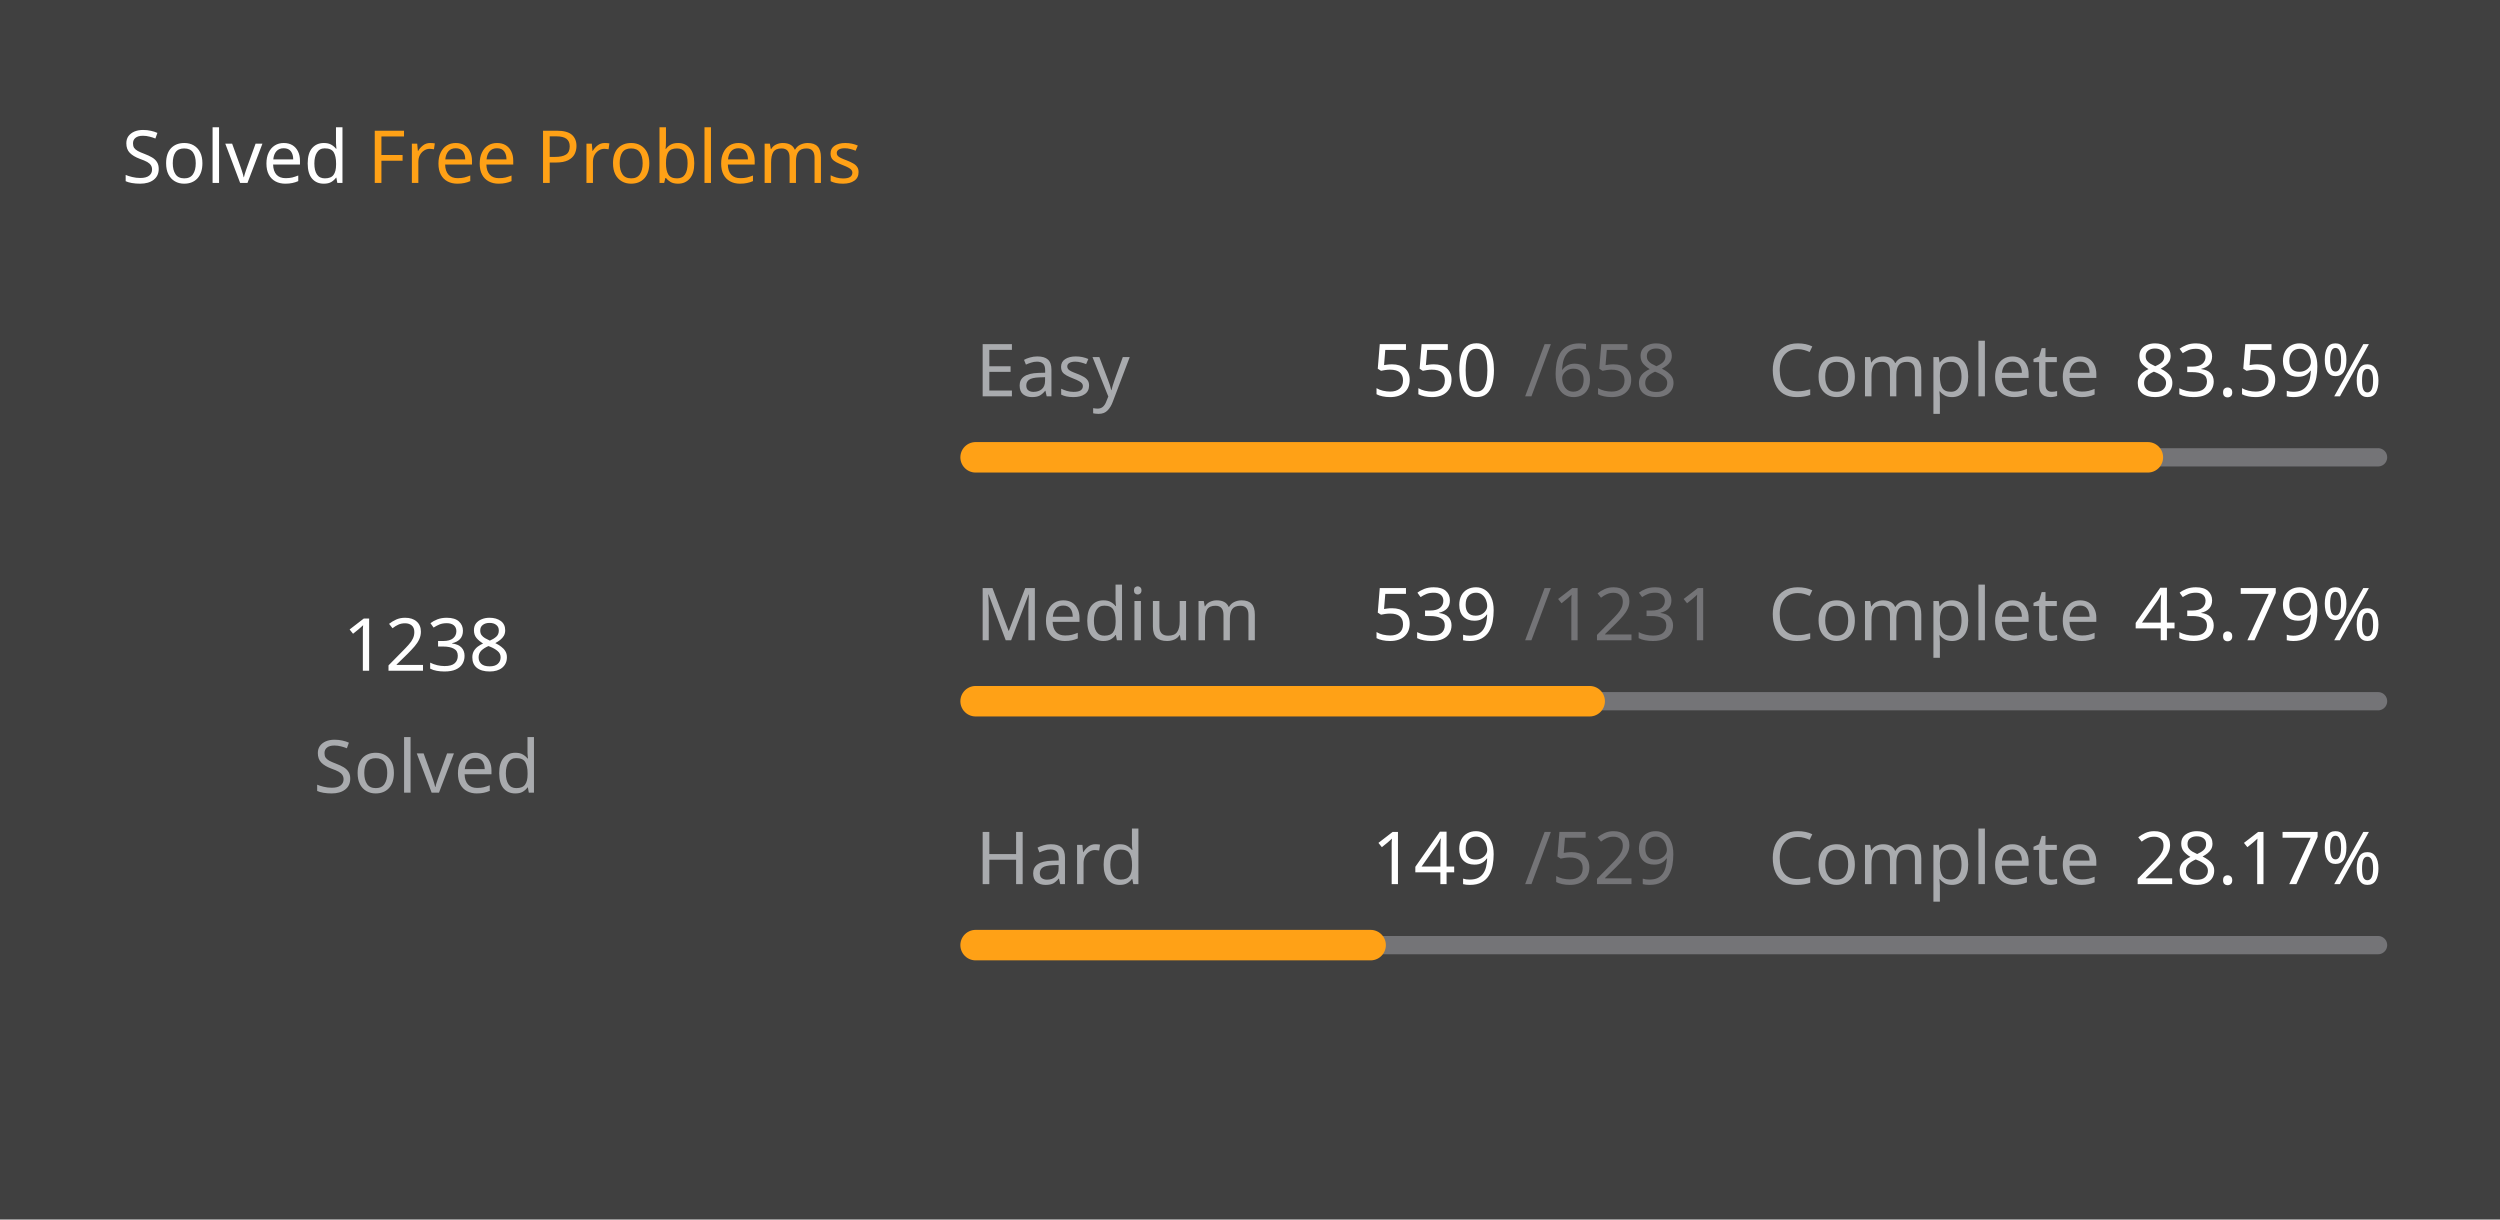
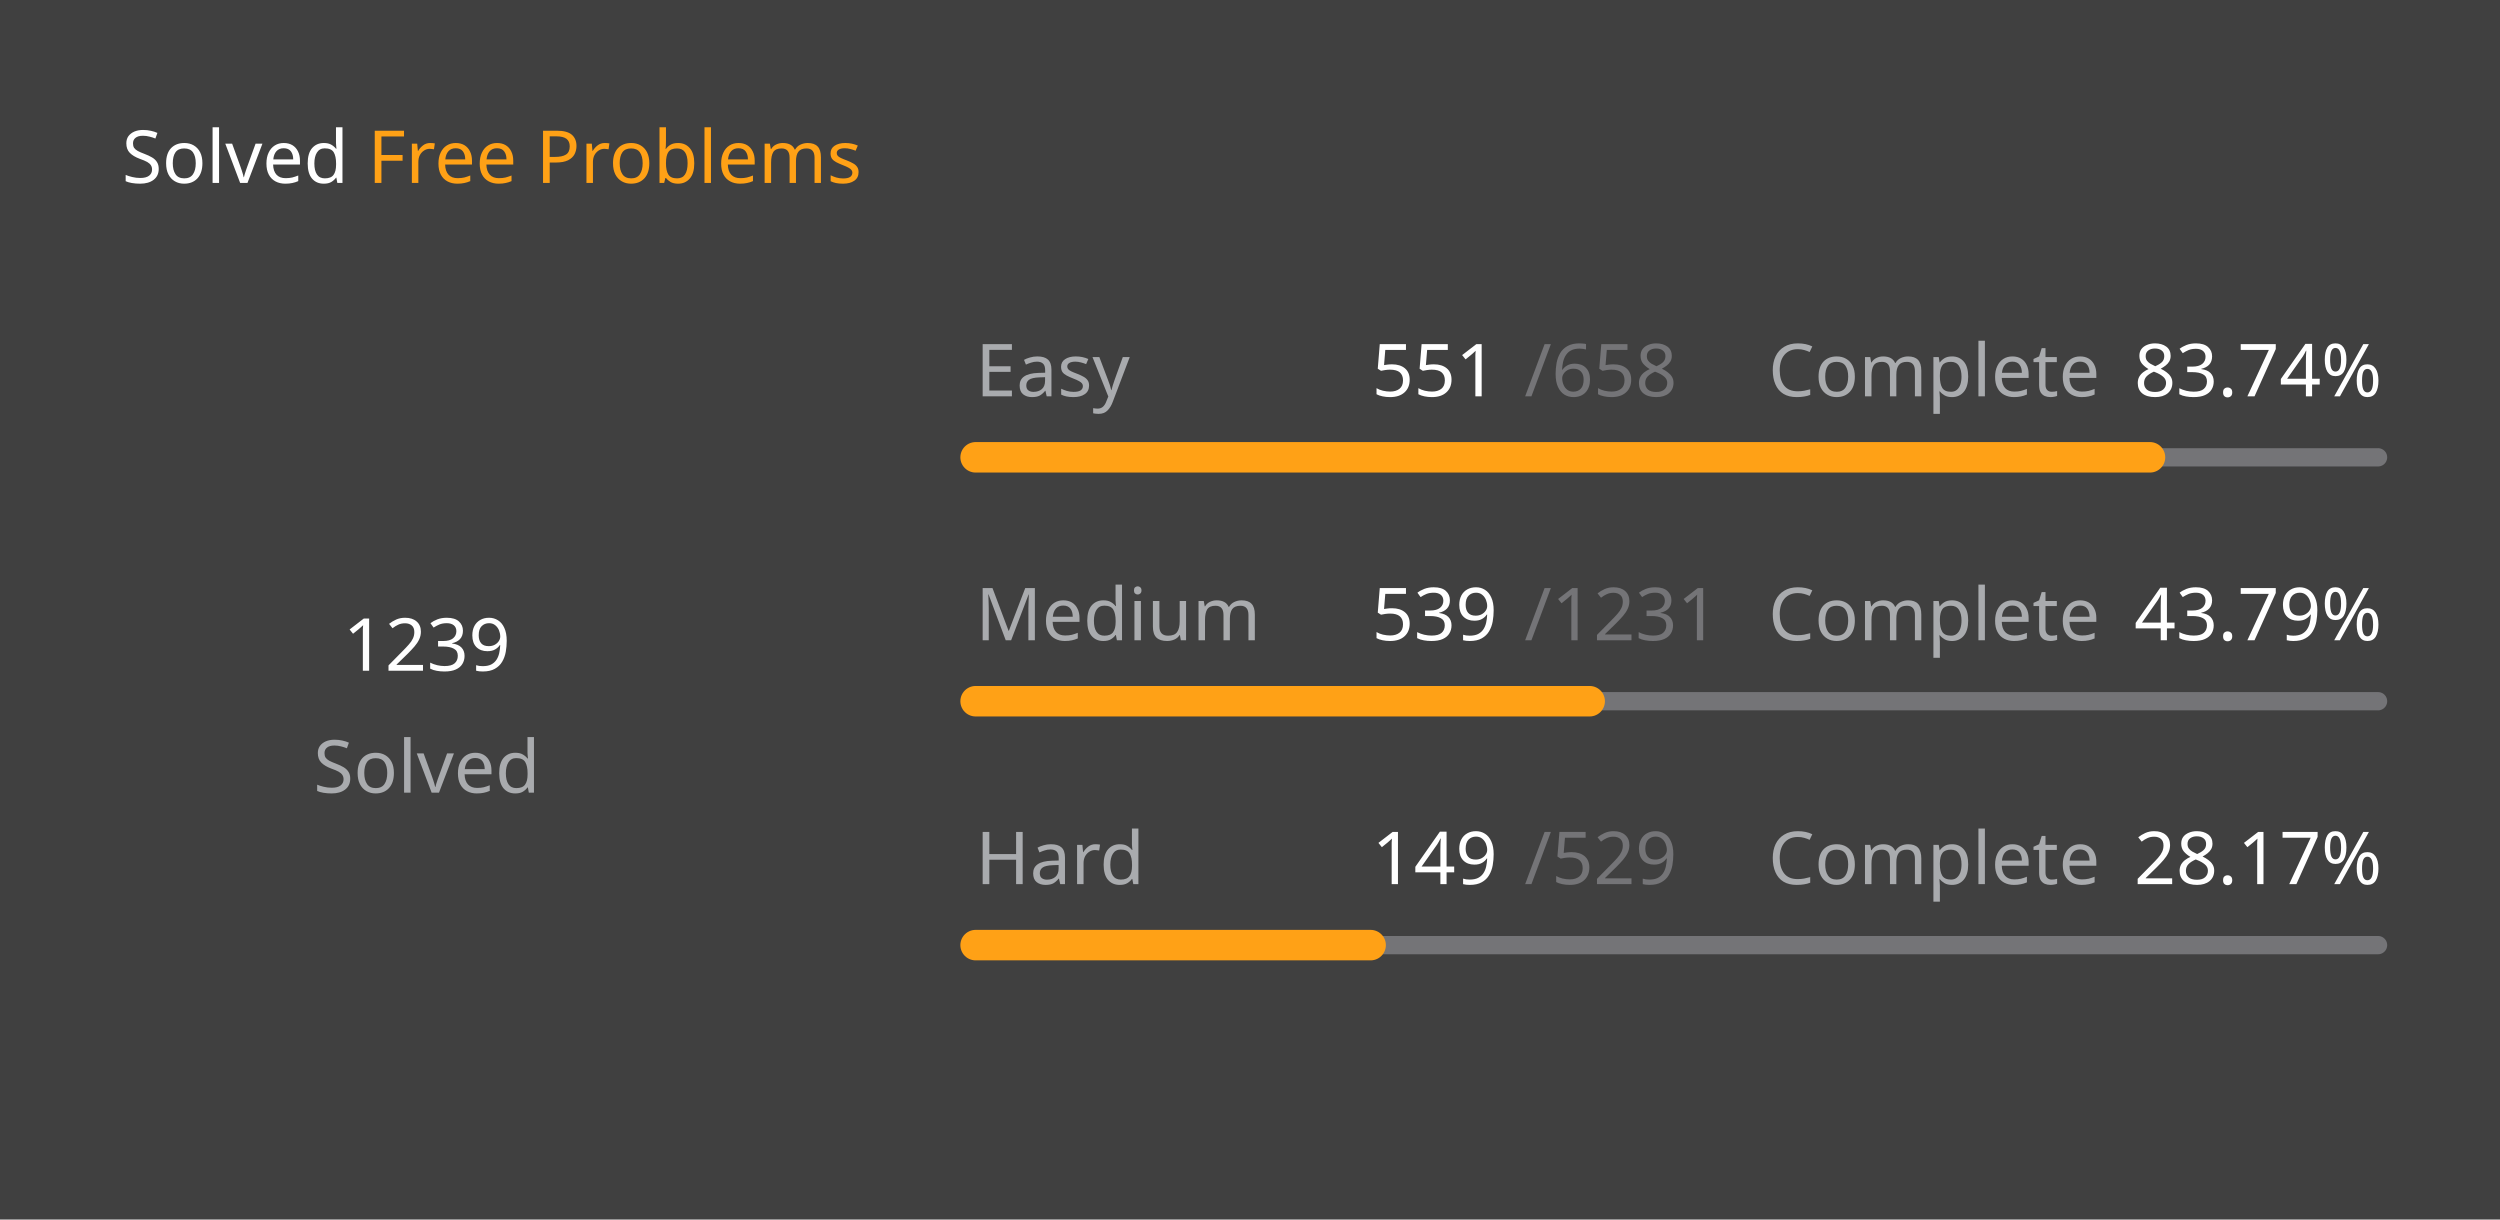
<svg xmlns="http://www.w3.org/2000/svg" version="1.1" height="200" width="410" viewBox="0 0 410 200">
  <style>*{font-family: "Segoe UI", Tahoma, Geneva, Verdana, sans-serif;}</style>
  <style>.title{font-weight: 500;font-size: 1rem;}</style>
  <style>.rotate-90{transform: rotate(-90deg);transform-origin: center;transform-box: fill-box;}</style>
  <style>.state{font-size: .75rem;}</style>
  <style>.light{color: #ffffff;fill: #ffffff;}</style>
  <style>.light-gray{color: #eff2f699;fill: #eff2f699;}</style>
  <style>.dark-gray{color: #ebebf54d;fill: #ebebf54d;}</style>
  <style>.gray{color: #747474;fill: #747474;}</style>
  <style>.orange{color: #ffa116;fill: #ffa116;}</style>
  <style>.background{color: #404040;fill: #404040;}</style>
  <rect fill="#404040" x="0" y="0" width="410" height="200" rx="0.5rem" />
  <g text-anchor="start" text-decoration="1" class="title">
    <text x="20" y="30">
      <tspan class="light">Solved</tspan>
      <tspan class="orange">Free Problems</tspan>
    </text>
  </g>
  <g class="rotate-90">
    <circle fill="none" cx="70" cy="110" r="46" stroke="#747474" stroke-width="3" stroke-linecap="round" />
-     <circle fill="none" cx="70" cy="110" r="46" stroke="#ffa116" stroke-width="5" stroke-linecap="round" stroke-dasharray="147.98 141.047" stroke-dashoffset="0" data-difficult="ALL" />
+     <circle fill="none" cx="70" cy="110" r="46" stroke="#ffa116" stroke-width="5" stroke-linecap="round" stroke-dasharray="148.099 140.927" stroke-dashoffset="0" data-difficult="ALL" />
  </g>
  <g class="state">
    <g text-anchor="middle">
-       <text x="70" y="110" class="light" font-size="1.2rem">1238</text>
+       <text x="70" y="110" class="light" font-size="1.2rem">1239</text>
      <text x="70" y="130" class="light-gray">Solved</text>
    </g>
    <g>
      <text x="160" y="65" class="light-gray">Easy</text>
-       <text x="225" y="65" class="light">550</text>
+       <text x="225" y="65" class="light">551</text>
      <text x="250" y="65" class="dark-gray">/658</text>
      <text x="290" y="65" class="light-gray">Complete</text>
-       <text x="350" y="65" class="light">83.59%</text>
+       <text x="350" y="65" class="light">83.74%</text>
      <path d="M 160 75 L 390 75" stroke-linecap="round" stroke-linejoin="round" stroke="#ebebf54d" stroke-width="3" />
-       <path d="M 160 75 L 352.249 75" stroke-linecap="round" stroke-linejoin="round" stroke="#ffa116" stroke-width="5" />
+       <path d="M 160 75 L 352.599 75" stroke-linecap="round" stroke-linejoin="round" stroke="#ffa116" stroke-width="5" />
    </g>
    <g>
      <text x="160" y="105" class="light-gray">Medium</text>
      <text x="225" y="105" class="light">539</text>
      <text x="250" y="105" class="dark-gray">/1231</text>
      <text x="290" y="105" class="light-gray">Complete</text>
      <text x="350" y="105" class="light">43.79%</text>
      <path d="M 160 115 L 390 115" stroke-linecap="round" stroke-linejoin="round" stroke="#ebebf54d" stroke-width="3" />
      <path d="M 160 115 L 260.707 115" stroke-linecap="round" stroke-linejoin="round" stroke="#ffa116" stroke-width="5" />
    </g>
    <g>
      <text x="160" y="145" class="light-gray">Hard</text>
      <text x="225" y="145" class="light">149</text>
      <text x="250" y="145" class="dark-gray">/529</text>
      <text x="290" y="145" class="light-gray">Complete</text>
      <text x="350" y="145" class="light">28.17%</text>
      <path d="M 160 155 L 390 155" stroke-linecap="round" stroke-linejoin="round" stroke="#ebebf54d" stroke-width="3" />
      <path d="M 160 155 L 224.783 155" stroke-linecap="round" stroke-linejoin="round" stroke="#ffa116" stroke-width="5" />
    </g>
  </g>
</svg>
